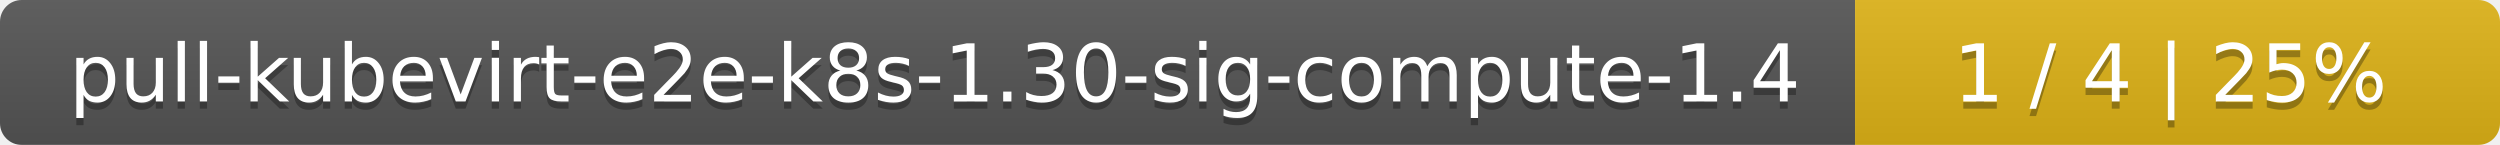
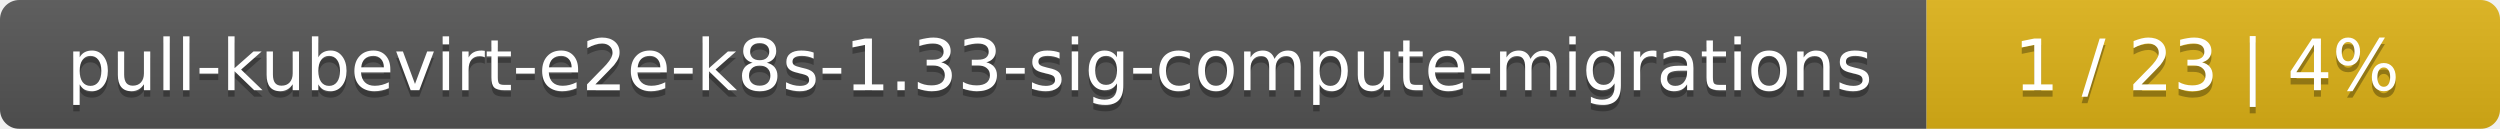
- <svg xmlns="http://www.w3.org/2000/svg" width="345" height="20">
+ <svg xmlns="http://www.w3.org/2000/svg" width="388" height="20">
  <linearGradient id="smooth" x2="0" y2="100%">
    <stop offset="0" stop-color="#bbb" stop-opacity=".1" />
    <stop offset="1" stop-opacity=".1" />
  </linearGradient>
  <mask id="round">
-     <rect width="345" height="20" rx="3" fill="#fff" />
+     <rect width="388" height="20" rx="3" fill="#fff" />
  </mask>
  <g mask="url(#round)">
-     <rect width="256" height="20" fill="#555" />
-     <rect x="256" width="89" height="20" fill="#dfb317" />
-     <rect width="345" height="20" fill="url(#smooth)" />
+     <rect width="299" height="20" fill="#555" />
+     <rect x="299" width="89" height="20" fill="#dfb317" />
+     <rect width="388" height="20" fill="url(#smooth)" />
  </g>
  <g fill="#fff" text-anchor="middle" font-family="DejaVu Sans,Verdana,Geneva,sans-serif" font-size="11">
-     <text x="129" y="15" fill="#010101" fill-opacity=".3">pull-kubevirt-e2e-k8s-1.30-sig-compute-1.4</text>
-     <text x="129" y="14">pull-kubevirt-e2e-k8s-1.30-sig-compute-1.4</text>
-     <text x="299.5" y="15" fill="#010101" fill-opacity=".3">1 / 4    |    25%</text>
-     <text x="299.5" y="14">1 / 4    |    25%</text>
+     <text x="150.5" y="15" fill="#010101" fill-opacity=".3">pull-kubevirt-e2e-k8s-1.33-sig-compute-migrations</text>
+     <text x="150.5" y="14">pull-kubevirt-e2e-k8s-1.33-sig-compute-migrations</text>
+     <text x="342.5" y="15" fill="#010101" fill-opacity=".3">1 / 23    |    4%</text>
+     <text x="342.5" y="14">1 / 23    |    4%</text>
  </g>
</svg>
